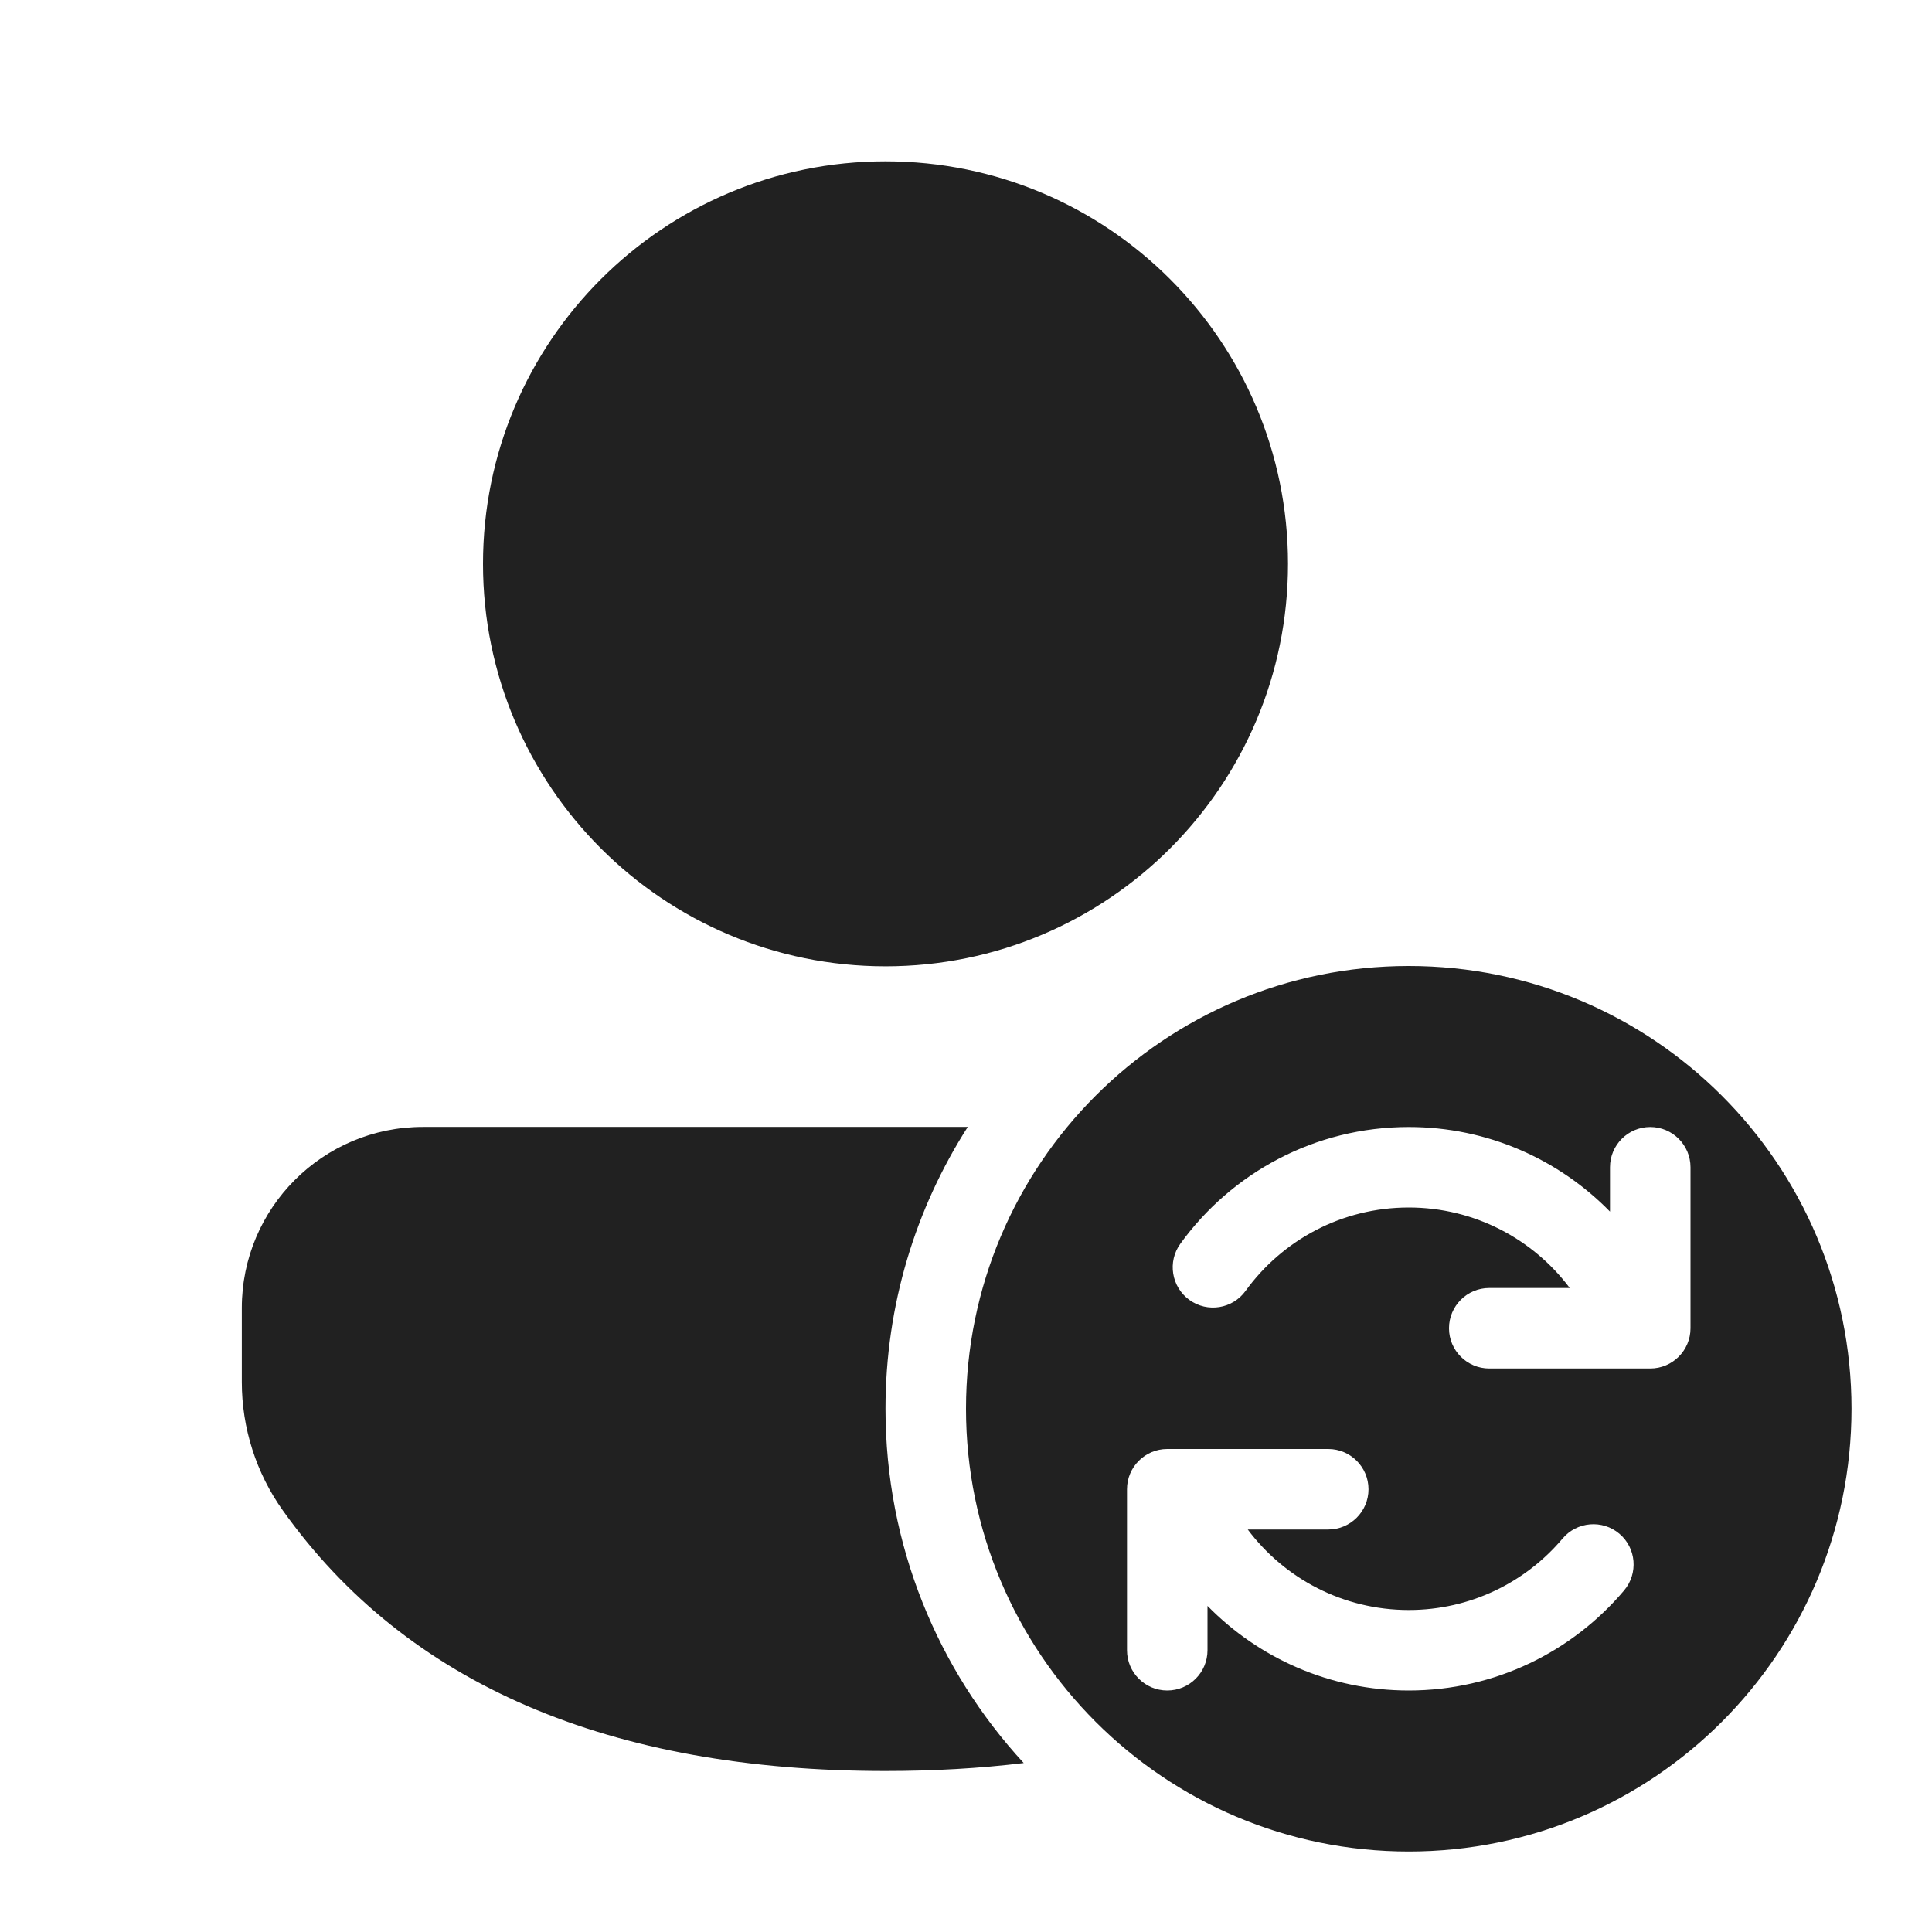
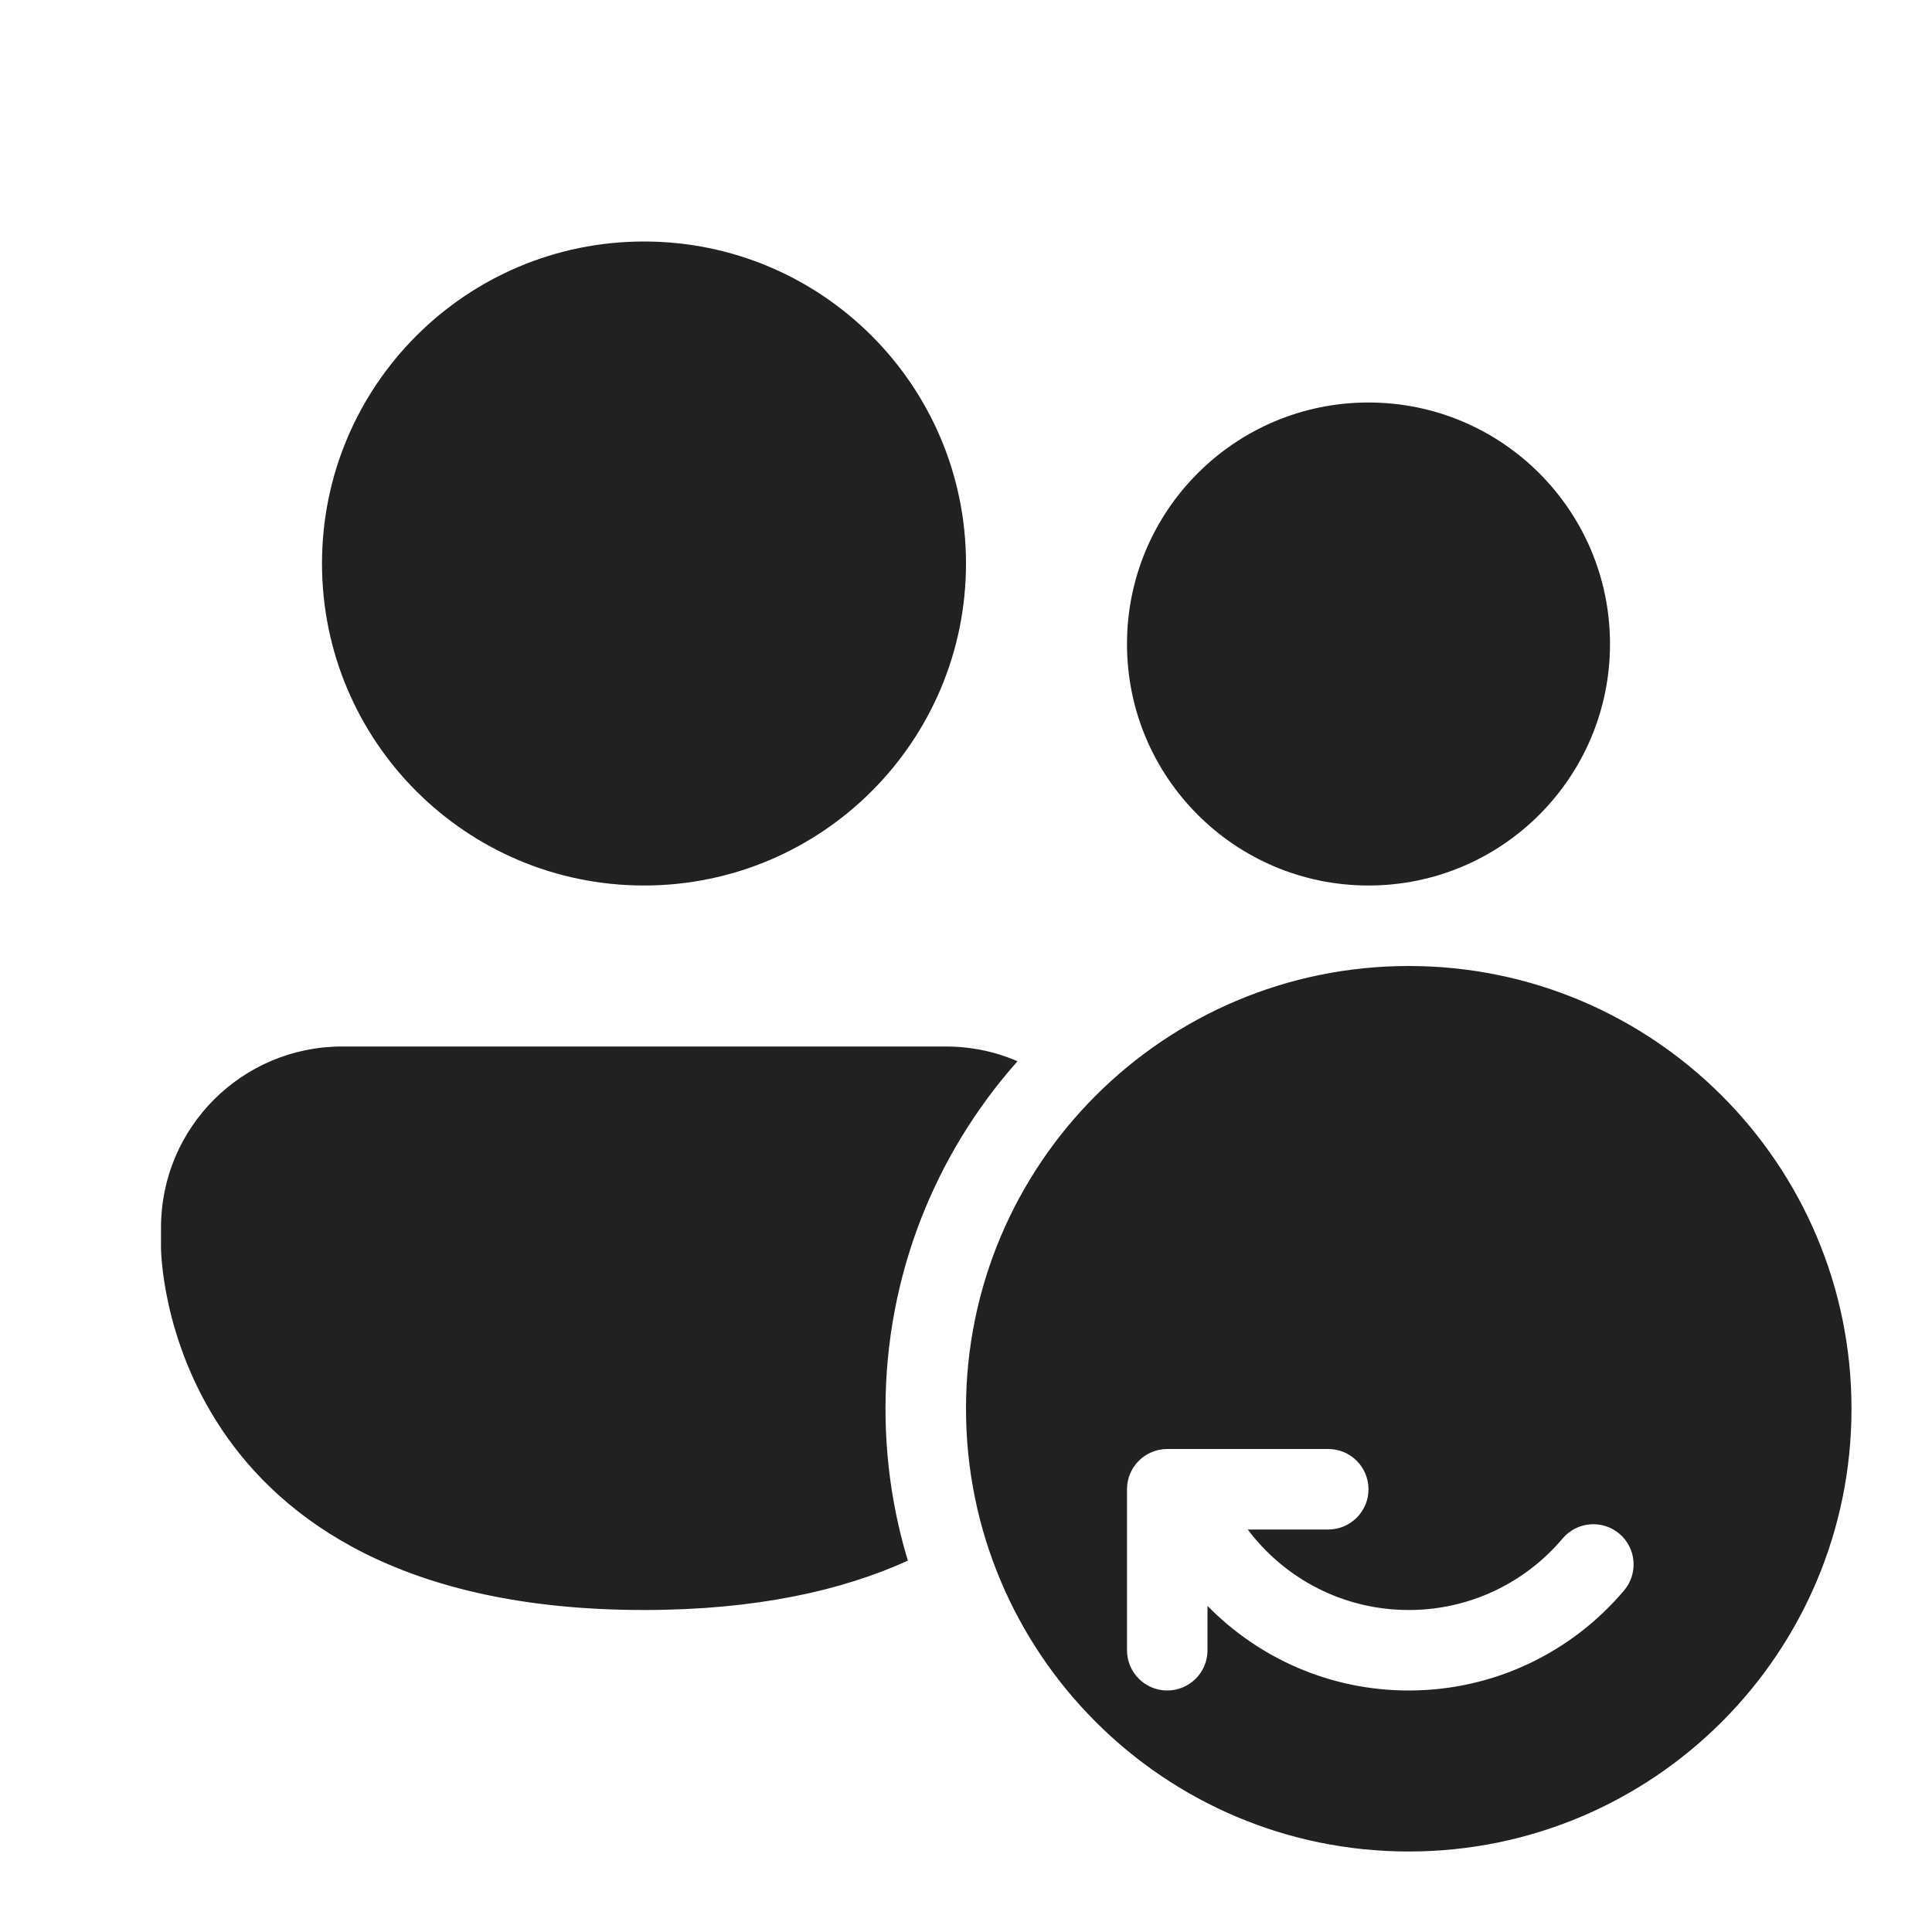
<svg xmlns="http://www.w3.org/2000/svg" width="24" height="24" viewBox="0 0 24 24" fill="none">
-   <path d="M11 17.5C11 16.211 11.375 15.01 12.022 13.999H5.253C4.011 13.999 3.004 15.006 3.004 16.248V17.168C3.004 17.74 3.182 18.298 3.514 18.764C5.056 20.928 7.579 22 11 22C11.6 22 12.172 21.967 12.717 21.901C11.651 20.744 11 19.198 11 17.5ZM11 2.004C13.762 2.004 16 4.242 16 7.004C16 9.765 13.762 12.004 11 12.004C8.239 12.004 6 9.765 6 7.004C6 4.242 8.239 2.004 11 2.004ZM12 17.5C12 20.538 14.462 23 17.5 23C20.538 23 23 20.538 23 17.5C23 14.462 20.538 12 17.5 12C14.462 12 12 14.462 12 17.5ZM20.5 14C20.776 14 21 14.224 21 14.5V16.5C21 16.776 20.776 17 20.5 17H18.5C18.224 17 18 16.776 18 16.5C18 16.224 18.224 16 18.5 16H19.5C19.044 15.392 18.317 15 17.5 15C16.667 15 15.928 15.407 15.473 16.036C15.311 16.26 14.999 16.31 14.775 16.148C14.551 15.986 14.501 15.673 14.663 15.45C15.298 14.572 16.332 14 17.5 14C18.48 14 19.365 14.403 20 15.051V14.5C20 14.224 20.224 14 20.5 14ZM15 19.949V20.5C15 20.776 14.776 21 14.5 21C14.224 21 14 20.776 14 20.5V18.5C14 18.224 14.224 18 14.5 18H16.5C16.776 18 17 18.224 17 18.5C17 18.776 16.776 19 16.5 19H15.5C15.956 19.608 16.683 20 17.5 20C18.266 20 18.952 19.656 19.411 19.112C19.589 18.901 19.905 18.874 20.116 19.052C20.327 19.23 20.353 19.546 20.175 19.757C19.534 20.516 18.573 21 17.5 21C16.52 21 15.635 20.597 15 19.949Z" fill="#212121" />
+   <path d="M12 7C12 9.209 10.209 11 8 11C5.791 11 4 9.209 4 7C4 4.791 5.791 3 8 3C10.209 3 12 4.791 12 7ZM20 8C20 9.657 18.657 11 17 11C15.343 11 14 9.657 14 8C14 6.343 15.343 5 17 5C18.657 5 20 6.343 20 8ZM2 15.25C2 14.007 3.007 13 4.25 13H11.75C12.066 13 12.367 13.065 12.64 13.183C11.62 14.331 11 15.843 11 17.5C11 18.156 11.097 18.79 11.278 19.387C10.458 19.759 9.39 20 8 20C2 20 2 15.5 2 15.5V15.25ZM12 17.5C12 20.538 14.462 23 17.5 23C20.538 23 23 20.538 23 17.5C23 14.462 20.538 12 17.5 12C14.462 12 12 14.462 12 17.5ZM20.5 14C20.224 14 20 14.224 20 14.5V15.051C19.365 14.403 18.48 14 17.5 14C16.332 14 15.298 14.572 14.663 15.45C14.501 15.673 14.551 15.986 14.775 16.148C14.999 16.31 15.311 16.26 15.473 16.036C15.928 15.407 16.667 15 17.5 15C18.317 15 19.044 15.392 19.5 16H18.5C18.224 16 18 16.224 18 16.5C18 16.776 18.224 17 18.5 17H20.5C20.776 17 21 16.776 21 16.5V14.5C21 14.224 20.776 14 20.5 14ZM15 19.949V20.5C15 20.776 14.776 21 14.5 21C14.224 21 14 20.776 14 20.5V18.5C14 18.224 14.224 18 14.5 18H16.5C16.776 18 17 18.224 17 18.5C17 18.776 16.776 19 16.5 19H15.5C15.956 19.608 16.683 20 17.5 20C18.266 20 18.952 19.656 19.411 19.112C19.589 18.901 19.905 18.874 20.116 19.052C20.327 19.23 20.353 19.546 20.175 19.757C19.534 20.516 18.573 21 17.5 21C16.52 21 15.635 20.597 15 19.949Z" fill="#212121" />
</svg>
